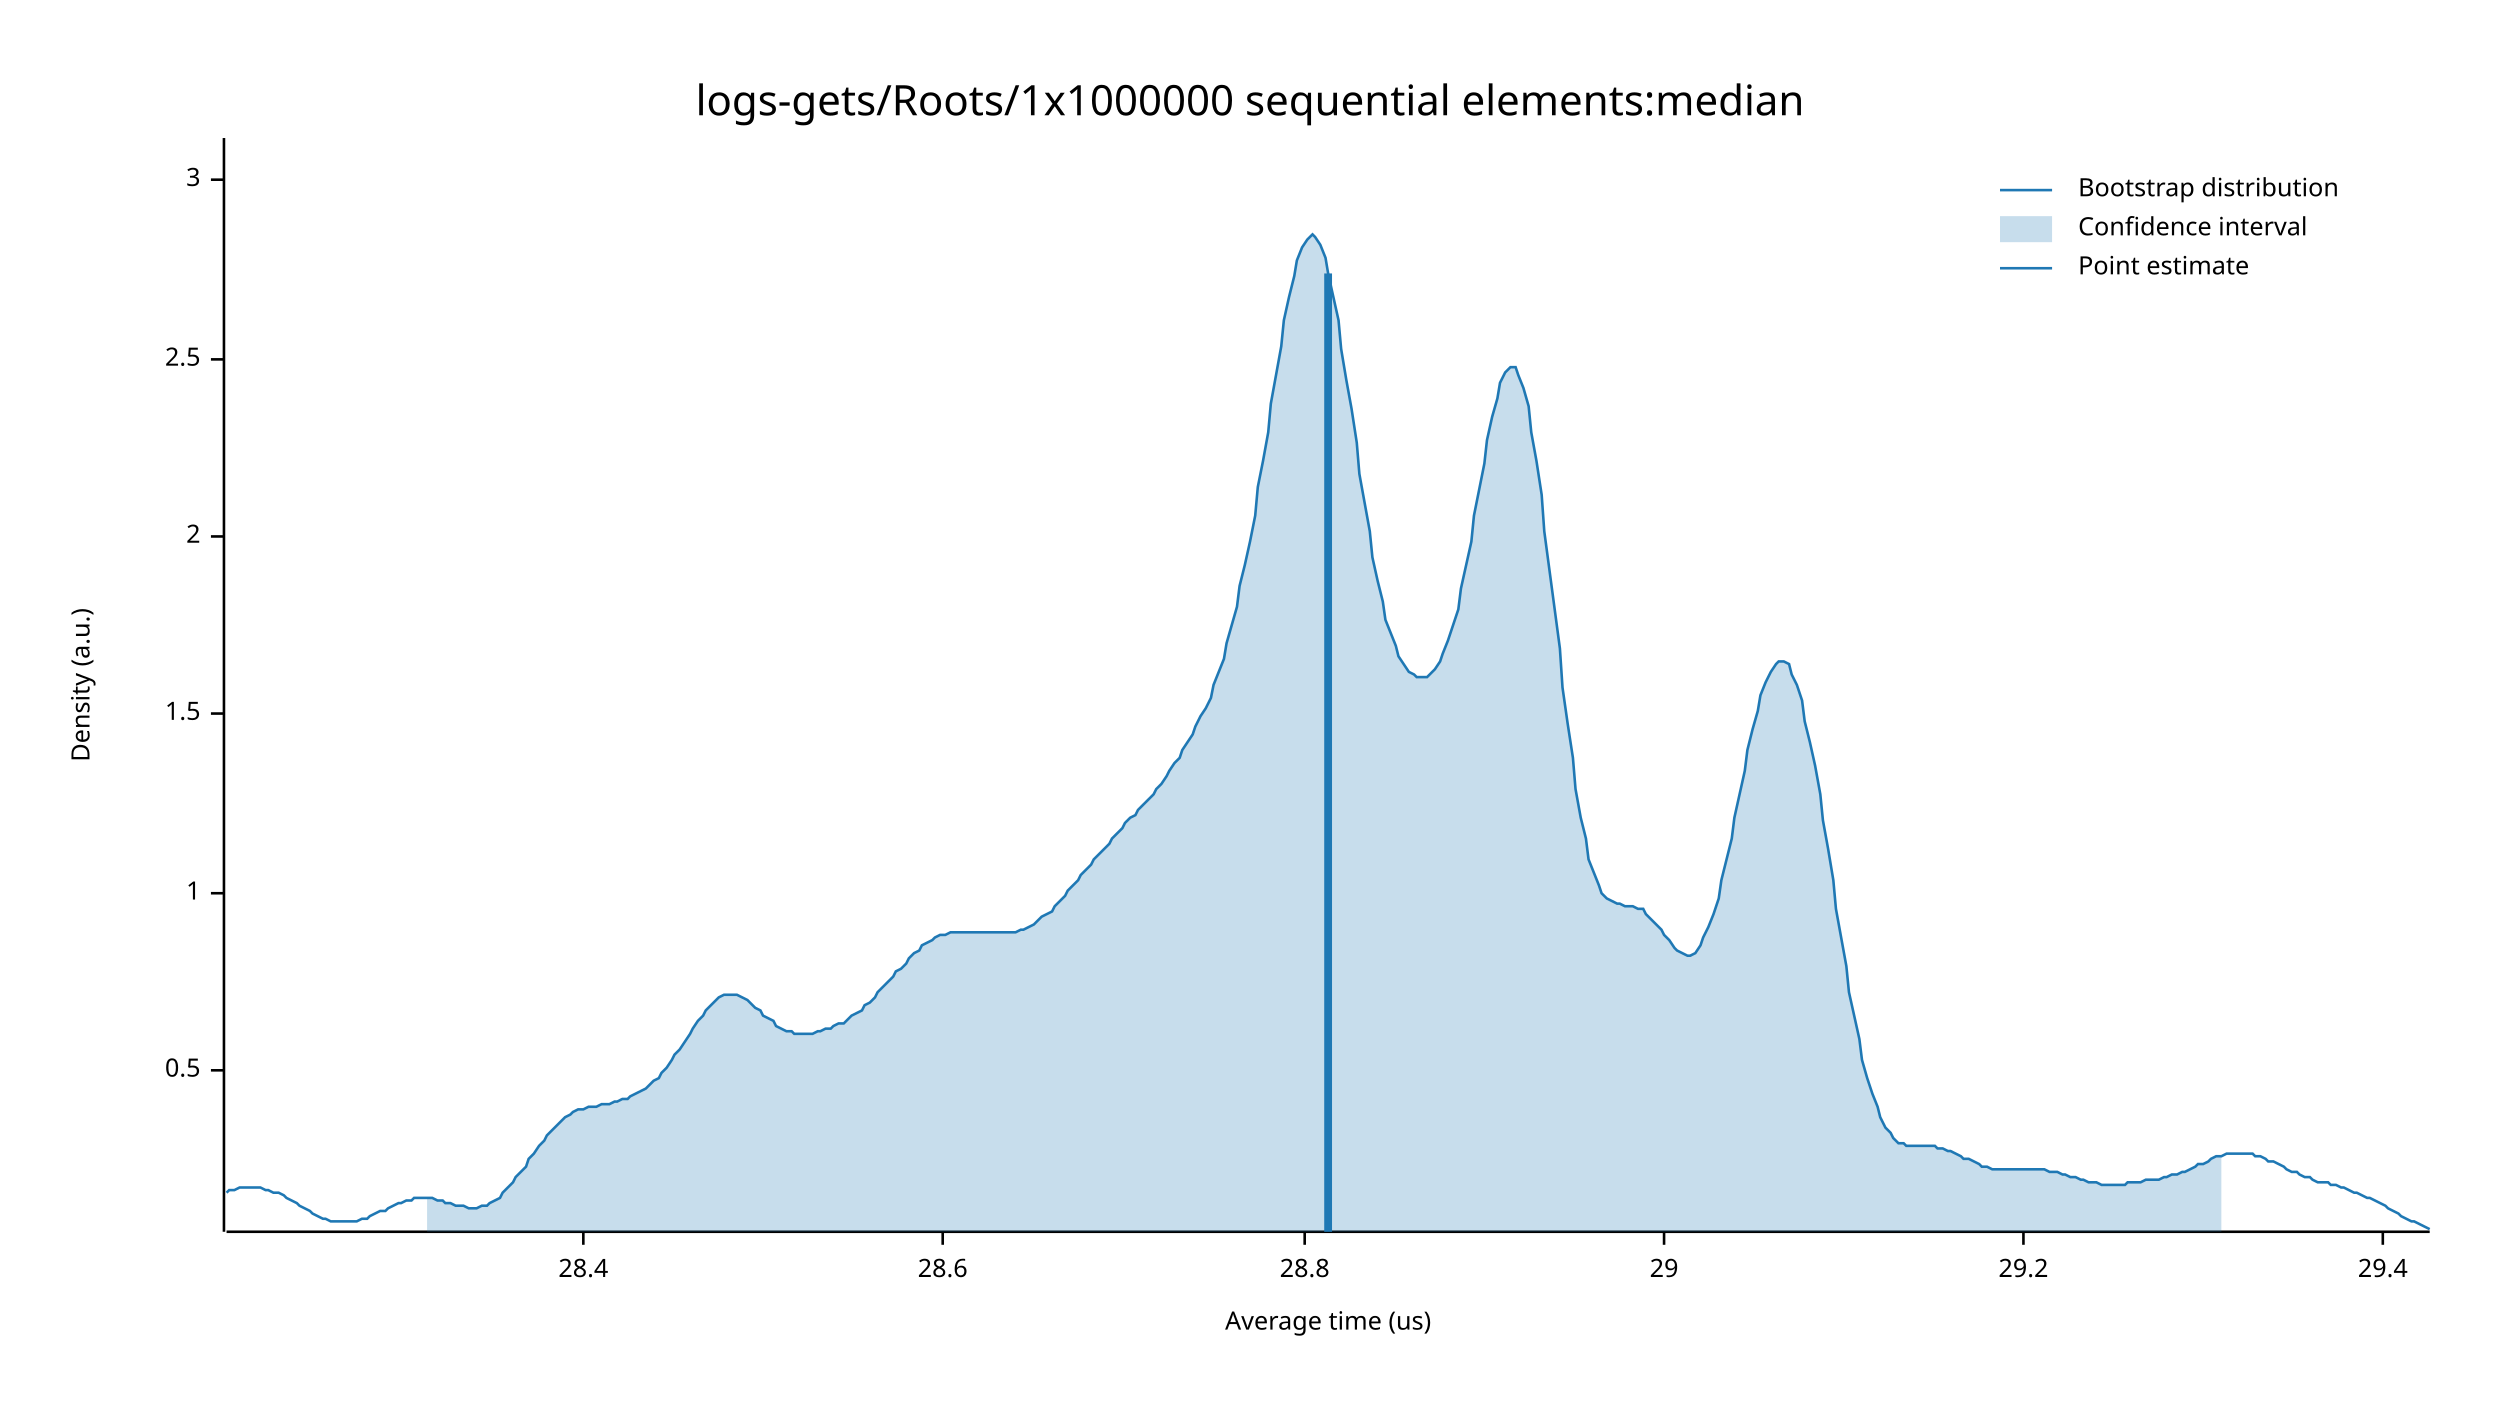
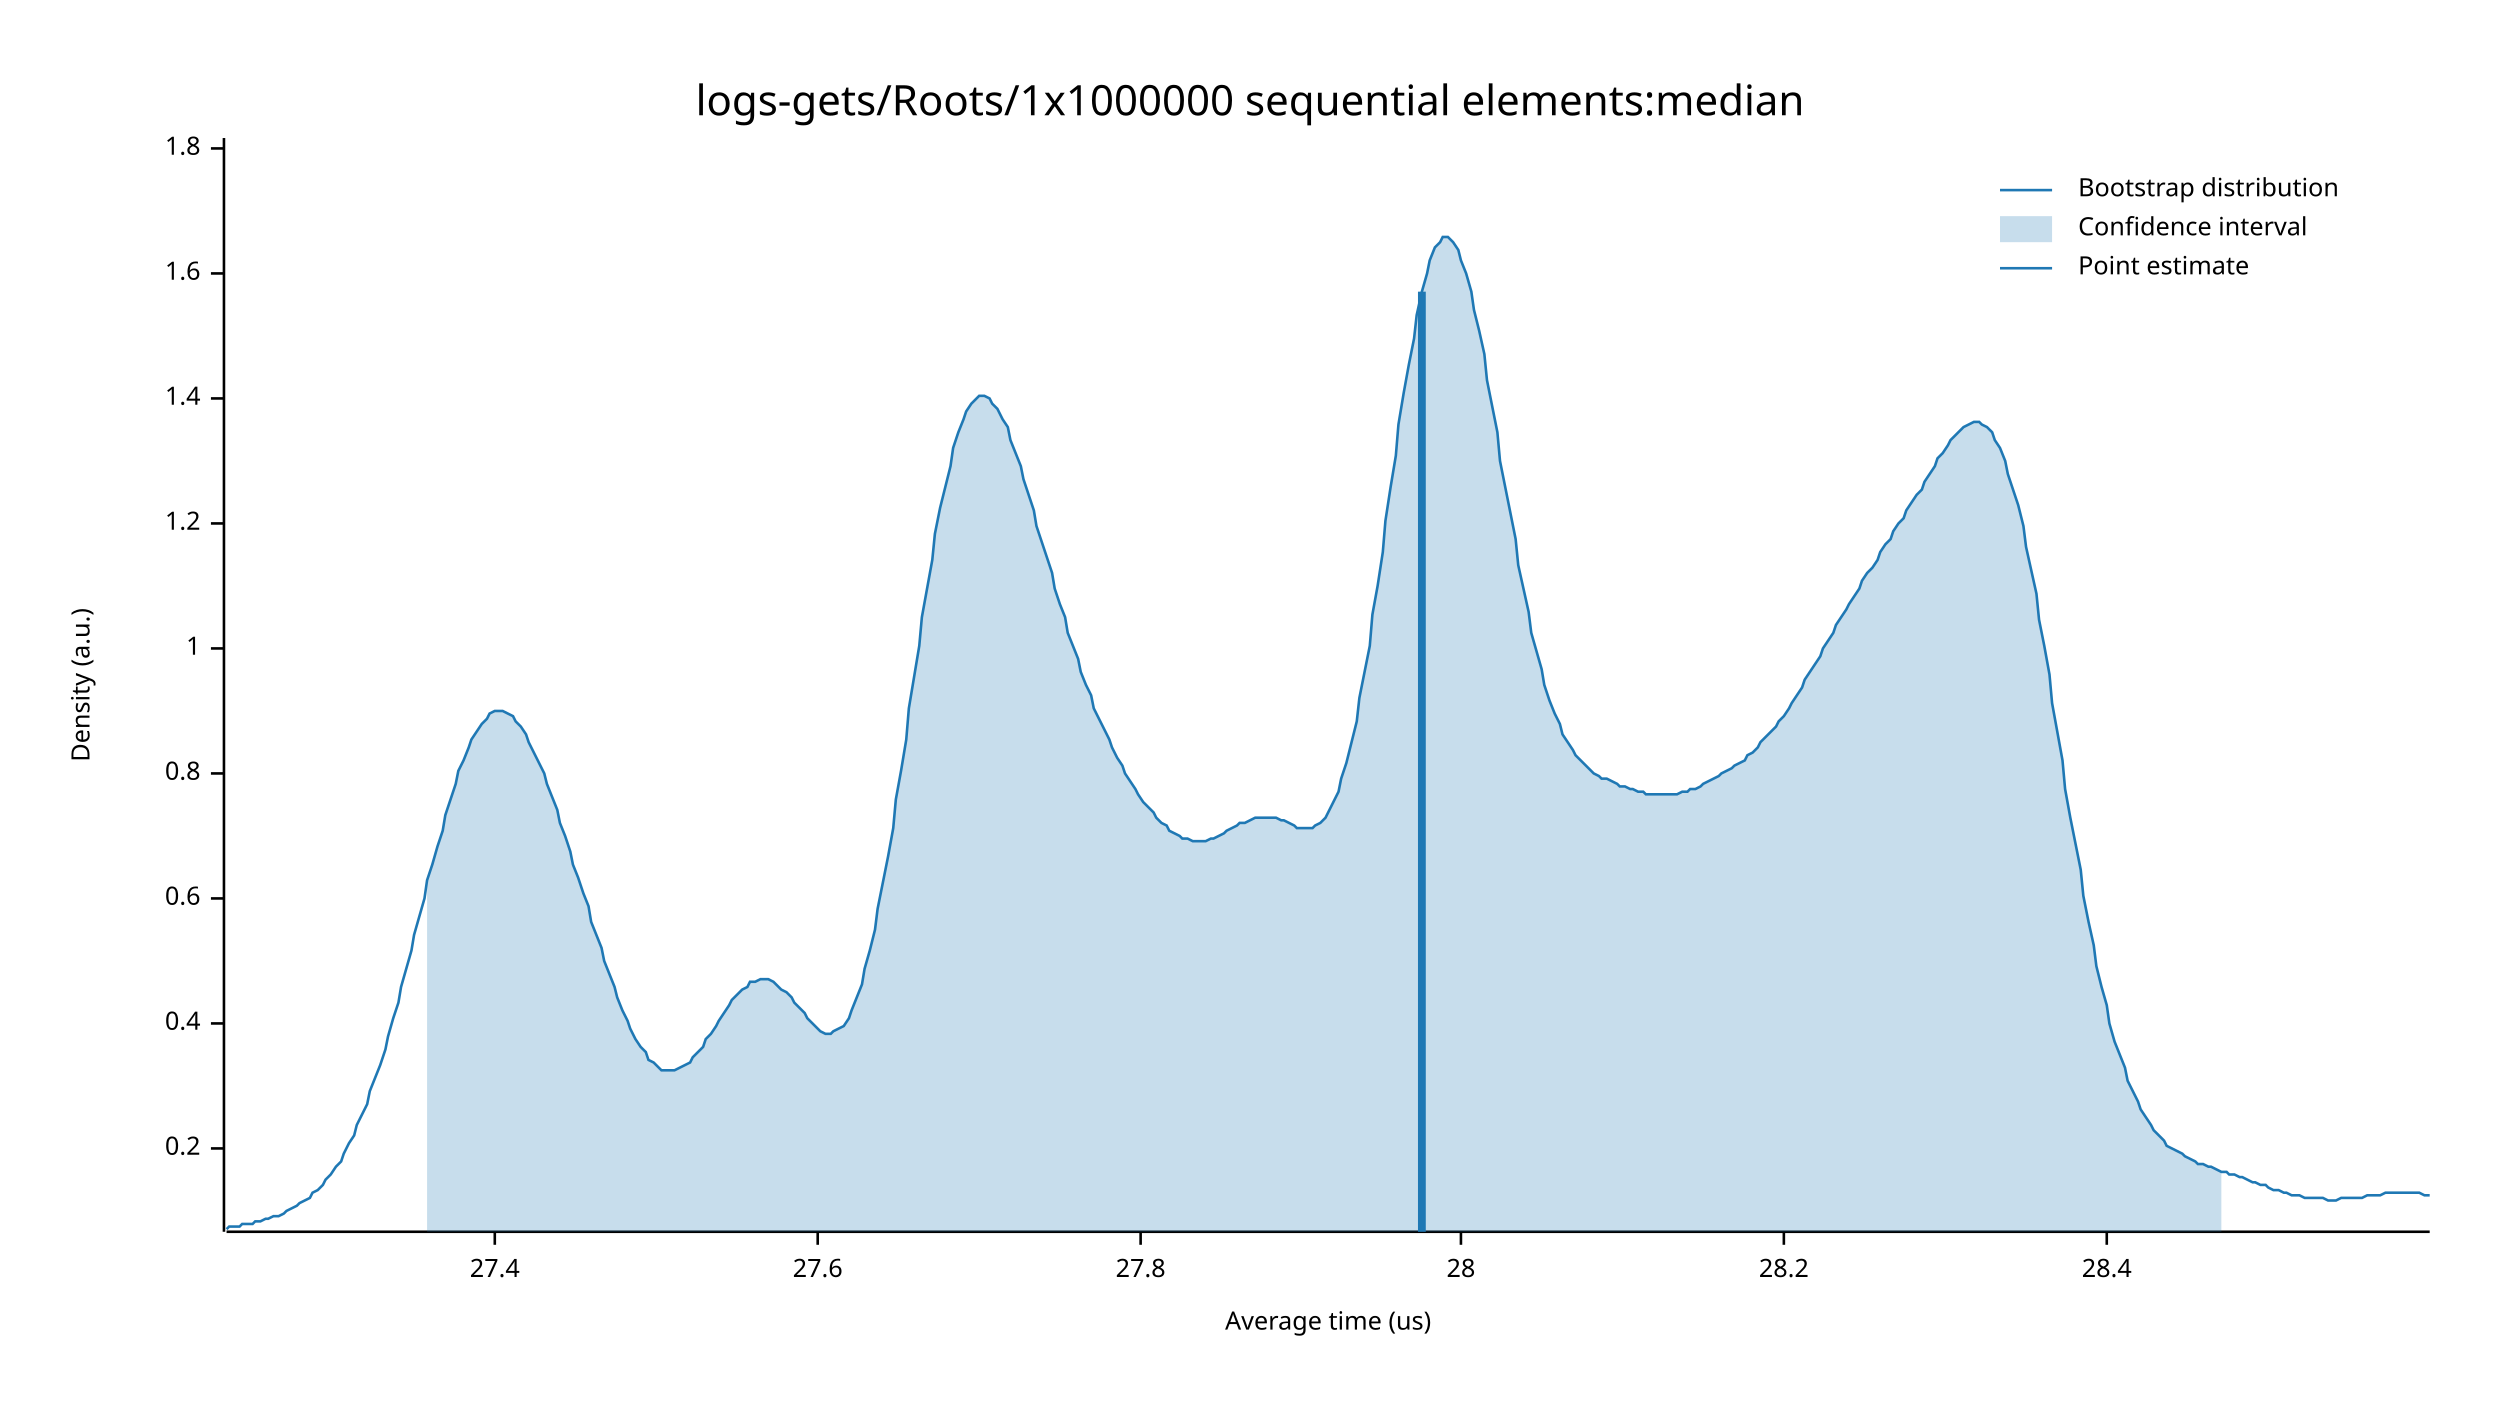
<svg xmlns="http://www.w3.org/2000/svg" width="960" height="540" viewBox="0 0 960 540">
  <text x="480" y="32" dy="0.76em" text-anchor="middle" font-family="sans-serif" font-size="16.129" opacity="1" fill="#000000">
logs-gets/Roots/1x1000000 sequential elements:median
</text>
  <text x="27" y="263" dy="0.76em" text-anchor="middle" font-family="sans-serif" font-size="9.677" opacity="1" fill="#000000" transform="rotate(270, 27, 263)">
Density (a.u.)
</text>
  <text x="510" y="513" dy="-0.5ex" text-anchor="middle" font-family="sans-serif" font-size="9.677" opacity="1" fill="#000000">
Average time (us)
</text>
  <polyline fill="none" opacity="1" stroke="#000000" stroke-width="1" points="86,53 86,473 " />
-   <text x="77" y="411" dy="0.5ex" text-anchor="end" font-family="sans-serif" font-size="9.677" opacity="1" fill="#000000">
- 0.5
+   <text x="77" y="441" dy="0.5ex" text-anchor="end" font-family="sans-serif" font-size="9.677" opacity="1" fill="#000000">
+ 0.2
</text>
-   <polyline fill="none" opacity="1" stroke="#000000" stroke-width="1" points="81,411 86,411 " />
-   <text x="77" y="343" dy="0.5ex" text-anchor="end" font-family="sans-serif" font-size="9.677" opacity="1" fill="#000000">
+   <polyline fill="none" opacity="1" stroke="#000000" stroke-width="1" points="81,441 86,441 " />
+   <text x="77" y="393" dy="0.5ex" text-anchor="end" font-family="sans-serif" font-size="9.677" opacity="1" fill="#000000">
+ 0.4
+ </text>
+   <polyline fill="none" opacity="1" stroke="#000000" stroke-width="1" points="81,393 86,393 " />
+   <text x="77" y="345" dy="0.5ex" text-anchor="end" font-family="sans-serif" font-size="9.677" opacity="1" fill="#000000">
+ 0.6
+ </text>
+   <polyline fill="none" opacity="1" stroke="#000000" stroke-width="1" points="81,345 86,345 " />
+   <text x="77" y="297" dy="0.5ex" text-anchor="end" font-family="sans-serif" font-size="9.677" opacity="1" fill="#000000">
+ 0.8
+ </text>
+   <polyline fill="none" opacity="1" stroke="#000000" stroke-width="1" points="81,297 86,297 " />
+   <text x="77" y="249" dy="0.5ex" text-anchor="end" font-family="sans-serif" font-size="9.677" opacity="1" fill="#000000">
1
</text>
-   <polyline fill="none" opacity="1" stroke="#000000" stroke-width="1" points="81,343 86,343 " />
-   <text x="77" y="274" dy="0.5ex" text-anchor="end" font-family="sans-serif" font-size="9.677" opacity="1" fill="#000000">
- 1.5
+   <polyline fill="none" opacity="1" stroke="#000000" stroke-width="1" points="81,249 86,249 " />
+   <text x="77" y="201" dy="0.5ex" text-anchor="end" font-family="sans-serif" font-size="9.677" opacity="1" fill="#000000">
+ 1.2
</text>
-   <polyline fill="none" opacity="1" stroke="#000000" stroke-width="1" points="81,274 86,274 " />
-   <text x="77" y="206" dy="0.5ex" text-anchor="end" font-family="sans-serif" font-size="9.677" opacity="1" fill="#000000">
- 2
+   <polyline fill="none" opacity="1" stroke="#000000" stroke-width="1" points="81,201 86,201 " />
+   <text x="77" y="153" dy="0.5ex" text-anchor="end" font-family="sans-serif" font-size="9.677" opacity="1" fill="#000000">
+ 1.4
</text>
-   <polyline fill="none" opacity="1" stroke="#000000" stroke-width="1" points="81,206 86,206 " />
-   <text x="77" y="138" dy="0.5ex" text-anchor="end" font-family="sans-serif" font-size="9.677" opacity="1" fill="#000000">
- 2.5
+   <polyline fill="none" opacity="1" stroke="#000000" stroke-width="1" points="81,153 86,153 " />
+   <text x="77" y="105" dy="0.5ex" text-anchor="end" font-family="sans-serif" font-size="9.677" opacity="1" fill="#000000">
+ 1.6
</text>
-   <polyline fill="none" opacity="1" stroke="#000000" stroke-width="1" points="81,138 86,138 " />
-   <text x="77" y="69" dy="0.5ex" text-anchor="end" font-family="sans-serif" font-size="9.677" opacity="1" fill="#000000">
- 3
+   <polyline fill="none" opacity="1" stroke="#000000" stroke-width="1" points="81,105 86,105 " />
+   <text x="77" y="57" dy="0.5ex" text-anchor="end" font-family="sans-serif" font-size="9.677" opacity="1" fill="#000000">
+ 1.8
</text>
-   <polyline fill="none" opacity="1" stroke="#000000" stroke-width="1" points="81,69 86,69 " />
+   <polyline fill="none" opacity="1" stroke="#000000" stroke-width="1" points="81,57 86,57 " />
  <polyline fill="none" opacity="1" stroke="#000000" stroke-width="1" points="87,473 933,473 " />
-   <text x="224" y="483" dy="0.76em" text-anchor="middle" font-family="sans-serif" font-size="9.677" opacity="1" fill="#000000">
+   <text x="190" y="483" dy="0.76em" text-anchor="middle" font-family="sans-serif" font-size="9.677" opacity="1" fill="#000000">
+ 27.4
+ </text>
+   <polyline fill="none" opacity="1" stroke="#000000" stroke-width="1" points="190,473 190,478 " />
+   <text x="314" y="483" dy="0.76em" text-anchor="middle" font-family="sans-serif" font-size="9.677" opacity="1" fill="#000000">
+ 27.6
+ </text>
+   <polyline fill="none" opacity="1" stroke="#000000" stroke-width="1" points="314,473 314,478 " />
+   <text x="438" y="483" dy="0.76em" text-anchor="middle" font-family="sans-serif" font-size="9.677" opacity="1" fill="#000000">
+ 27.8
+ </text>
+   <polyline fill="none" opacity="1" stroke="#000000" stroke-width="1" points="438,473 438,478 " />
+   <text x="561" y="483" dy="0.76em" text-anchor="middle" font-family="sans-serif" font-size="9.677" opacity="1" fill="#000000">
+ 28
+ </text>
+   <polyline fill="none" opacity="1" stroke="#000000" stroke-width="1" points="561,473 561,478 " />
+   <text x="685" y="483" dy="0.76em" text-anchor="middle" font-family="sans-serif" font-size="9.677" opacity="1" fill="#000000">
+ 28.2
+ </text>
+   <polyline fill="none" opacity="1" stroke="#000000" stroke-width="1" points="685,473 685,478 " />
+   <text x="809" y="483" dy="0.76em" text-anchor="middle" font-family="sans-serif" font-size="9.677" opacity="1" fill="#000000">
28.4
</text>
-   <polyline fill="none" opacity="1" stroke="#000000" stroke-width="1" points="224,473 224,478 " />
-   <text x="362" y="483" dy="0.76em" text-anchor="middle" font-family="sans-serif" font-size="9.677" opacity="1" fill="#000000">
- 28.6
- </text>
-   <polyline fill="none" opacity="1" stroke="#000000" stroke-width="1" points="362,473 362,478 " />
-   <text x="501" y="483" dy="0.76em" text-anchor="middle" font-family="sans-serif" font-size="9.677" opacity="1" fill="#000000">
- 28.8
- </text>
-   <polyline fill="none" opacity="1" stroke="#000000" stroke-width="1" points="501,473 501,478 " />
-   <text x="639" y="483" dy="0.76em" text-anchor="middle" font-family="sans-serif" font-size="9.677" opacity="1" fill="#000000">
- 29
- </text>
-   <polyline fill="none" opacity="1" stroke="#000000" stroke-width="1" points="639,473 639,478 " />
-   <text x="777" y="483" dy="0.76em" text-anchor="middle" font-family="sans-serif" font-size="9.677" opacity="1" fill="#000000">
- 29.2
- </text>
-   <polyline fill="none" opacity="1" stroke="#000000" stroke-width="1" points="777,473 777,478 " />
-   <text x="915" y="483" dy="0.76em" text-anchor="middle" font-family="sans-serif" font-size="9.677" opacity="1" fill="#000000">
- 29.4
- </text>
-   <polyline fill="none" opacity="1" stroke="#000000" stroke-width="1" points="915,473 915,478 " />
-   <polyline fill="none" opacity="1" stroke="#1F78B4" stroke-width="1" points="87,458 88,457 90,457 92,456 93,456 95,456 97,456 98,456 100,456 102,457 103,457 105,458 107,458 109,459 110,460 112,461 114,462 115,463 117,464 119,465 120,466 122,467 124,468 125,468 127,469 129,469 131,469 132,469 134,469 136,469 137,469 139,468 141,468 142,467 144,466 146,465 148,465 149,464 151,463 153,462 154,462 156,461 158,461 159,460 161,460 163,460 164,460 166,460 168,461 170,461 171,462 173,462 175,463 176,463 178,463 180,464 181,464 183,464 185,463 187,463 188,462 190,461 192,460 193,458 195,456 197,454 198,452 200,450 202,448 203,445 205,443 207,440 209,438 210,436 212,434 214,432 215,431 217,429 219,428 220,427 222,426 224,426 226,425 227,425 229,425 231,424 232,424 234,424 236,423 237,423 239,422 241,422 242,421 244,420 246,419 248,418 249,417 251,415 253,414 254,412 256,410 258,407 259,405 261,403 263,400 265,397 266,395 268,392 270,390 271,388 273,386 275,384 276,383 278,382 280,382 281,382 283,382 285,383 287,384 288,385 290,387 292,388 293,390 295,391 297,392 298,394 300,395 302,396 304,396 305,397 307,397 309,397 310,397 312,397 314,396 315,396 317,395 319,395 320,394 322,393 324,393 326,391 327,390 329,389 331,388 332,386 334,385 336,383 337,381 339,379 341,377 343,375 344,373 346,372 348,370 349,368 351,366 353,365 354,363 356,362 358,361 359,360 361,359 363,359 365,358 366,358 368,358 370,358 371,358 373,358 375,358 376,358 378,358 380,358 381,358 383,358 385,358 387,358 388,358 390,358 392,357 393,357 395,356 397,355 398,354 400,352 402,351 404,350 405,348 407,346 409,344 410,342 412,340 414,338 415,336 417,334 419,332 420,330 422,328 424,326 426,324 427,322 429,320 431,318 432,316 434,314 436,313 437,311 439,309 441,307 443,305 444,303 446,301 448,298 449,296 451,293 453,291 454,288 456,285 458,282 459,279 461,275 463,272 465,268 466,263 468,258 470,253 471,247 473,240 475,233 476,225 478,217 480,208 482,198 483,187 485,177 487,166 488,155 490,144 492,133 493,123 495,114 497,106 498,100 500,95 502,92 504,90 505,91 507,94 509,99 510,105 512,114 514,123 515,134 517,146 519,157 521,170 522,182 524,193 526,204 527,214 529,223 531,231 532,238 534,243 536,248 537,252 539,255 541,258 543,259 544,260 546,260 548,260 549,259 551,257 553,254 554,251 556,246 558,240 560,234 561,226 563,217 565,208 566,198 568,188 570,178 571,169 573,160 575,153 576,147 578,143 580,141 582,141 583,144 585,149 587,156 588,166 590,177 592,190 593,204 595,219 597,234 599,249 600,264 602,278 604,291 605,303 607,314 609,322 610,330 612,335 614,340 615,343 617,345 619,346 621,347 622,347 624,348 626,348 627,348 629,349 631,349 632,351 634,353 636,355 638,357 639,359 641,361 643,364 644,365 646,366 648,367 649,367 651,366 653,363 654,360 656,356 658,351 660,345 661,338 663,330 665,322 666,314 668,305 670,296 671,288 673,280 675,273 676,267 678,262 680,258 682,255 683,254 685,254 687,255 688,259 690,263 692,269 693,277 695,285 697,294 699,305 700,315 702,326 704,338 705,349 707,360 709,371 710,381 712,390 714,399 715,407 717,414 719,420 721,425 722,429 724,433 726,435 727,437 729,439 731,439 732,440 734,440 736,440 738,440 739,440 741,440 743,440 744,441 746,441 748,442 749,442 751,443 753,444 754,445 756,445 758,446 760,447 761,448 763,448 765,449 766,449 768,449 770,449 771,449 773,449 775,449 777,449 778,449 780,449 782,449 783,449 785,449 787,450 788,450 790,450 792,451 793,451 795,452 797,452 799,453 800,453 802,454 804,454 805,454 807,455 809,455 810,455 812,455 814,455 816,455 817,454 819,454 821,454 822,454 824,453 826,453 827,453 829,453 831,452 832,452 834,451 836,451 838,450 839,450 841,449 843,448 844,447 846,447 848,446 849,445 851,444 853,444 855,443 856,443 858,443 860,443 861,443 863,443 865,443 866,444 868,444 870,445 871,446 873,446 875,447 877,448 878,449 880,450 882,450 883,451 885,452 887,452 888,453 890,454 892,454 894,454 895,455 897,455 899,456 900,456 902,457 904,458 905,458 907,459 909,460 910,460 912,461 914,462 916,463 917,464 919,465 921,466 922,467 924,468 926,469 927,469 929,470 931,471 933,472 " />
-   <polygon opacity="0.25" fill="#1F78B4" points="164,460 166,460 168,461 170,461 171,462 173,462 175,463 176,463 178,463 180,464 181,464 183,464 185,463 187,463 188,462 190,461 192,460 193,458 195,456 197,454 198,452 200,450 202,448 203,445 205,443 207,440 209,438 210,436 212,434 214,432 215,431 217,429 219,428 220,427 222,426 224,426 226,425 227,425 229,425 231,424 232,424 234,424 236,423 237,423 239,422 241,422 242,421 244,420 246,419 248,418 249,417 251,415 253,414 254,412 256,410 258,407 259,405 261,403 263,400 265,397 266,395 268,392 270,390 271,388 273,386 275,384 276,383 278,382 280,382 281,382 283,382 285,383 287,384 288,385 290,387 292,388 293,390 295,391 297,392 298,394 300,395 302,396 304,396 305,397 307,397 309,397 310,397 312,397 314,396 315,396 317,395 319,395 320,394 322,393 324,393 326,391 327,390 329,389 331,388 332,386 334,385 336,383 337,381 339,379 341,377 343,375 344,373 346,372 348,370 349,368 351,366 353,365 354,363 356,362 358,361 359,360 361,359 363,359 365,358 366,358 368,358 370,358 371,358 373,358 375,358 376,358 378,358 380,358 381,358 383,358 385,358 387,358 388,358 390,358 392,357 393,357 395,356 397,355 398,354 400,352 402,351 404,350 405,348 407,346 409,344 410,342 412,340 414,338 415,336 417,334 419,332 420,330 422,328 424,326 426,324 427,322 429,320 431,318 432,316 434,314 436,313 437,311 439,309 441,307 443,305 444,303 446,301 448,298 449,296 451,293 453,291 454,288 456,285 458,282 459,279 461,275 463,272 465,268 466,263 468,258 470,253 471,247 473,240 475,233 476,225 478,217 480,208 482,198 483,187 485,177 487,166 488,155 490,144 492,133 493,123 495,114 497,106 498,100 500,95 502,92 504,90 505,91 507,94 509,99 510,105 512,114 514,123 515,134 517,146 519,157 521,170 522,182 524,193 526,204 527,214 529,223 531,231 532,238 534,243 536,248 537,252 539,255 541,258 543,259 544,260 546,260 548,260 549,259 551,257 553,254 554,251 556,246 558,240 560,234 561,226 563,217 565,208 566,198 568,188 570,178 571,169 573,160 575,153 576,147 578,143 580,141 582,141 583,144 585,149 587,156 588,166 590,177 592,190 593,204 595,219 597,234 599,249 600,264 602,278 604,291 605,303 607,314 609,322 610,330 612,335 614,340 615,343 617,345 619,346 621,347 622,347 624,348 626,348 627,348 629,349 631,349 632,351 634,353 636,355 638,357 639,359 641,361 643,364 644,365 646,366 648,367 649,367 651,366 653,363 654,360 656,356 658,351 660,345 661,338 663,330 665,322 666,314 668,305 670,296 671,288 673,280 675,273 676,267 678,262 680,258 682,255 683,254 685,254 687,255 688,259 690,263 692,269 693,277 695,285 697,294 699,305 700,315 702,326 704,338 705,349 707,360 709,371 710,381 712,390 714,399 715,407 717,414 719,420 721,425 722,429 724,433 726,435 727,437 729,439 731,439 732,440 734,440 736,440 738,440 739,440 741,440 743,440 744,441 746,441 748,442 749,442 751,443 753,444 754,445 756,445 758,446 760,447 761,448 763,448 765,449 766,449 768,449 770,449 771,449 773,449 775,449 777,449 778,449 780,449 782,449 783,449 785,449 787,450 788,450 790,450 792,451 793,451 795,452 797,452 799,453 800,453 802,454 804,454 805,454 807,455 809,455 810,455 812,455 814,455 816,455 817,454 819,454 821,454 822,454 824,453 826,453 827,453 829,453 831,452 832,452 834,451 836,451 838,450 839,450 841,449 843,448 844,447 846,447 848,446 849,445 851,444 853,444 853,473 164,473 " />
-   <polyline fill="none" opacity="1" stroke="#1F78B4" stroke-width="3" points="510,473 510,105 " />
+   <polyline fill="none" opacity="1" stroke="#000000" stroke-width="1" points="809,473 809,478 " />
+   <polyline fill="none" opacity="1" stroke="#1F78B4" stroke-width="1" points="87,472 88,471 90,471 92,471 93,470 95,470 97,470 98,469 100,469 102,468 103,468 105,467 107,467 109,466 110,465 112,464 114,463 115,462 117,461 119,460 120,458 122,457 124,455 125,453 127,451 129,448 131,446 132,443 134,439 136,436 137,432 139,428 141,424 142,419 144,414 146,409 148,403 149,398 151,391 153,385 154,379 156,372 158,365 159,359 161,352 163,345 164,338 166,332 168,325 170,319 171,313 173,307 175,301 176,296 178,292 180,287 181,284 183,281 185,278 187,276 188,274 190,273 192,273 193,273 195,274 197,275 198,277 200,279 202,282 203,285 205,289 207,293 209,297 210,301 212,306 214,311 215,316 217,321 219,327 220,332 222,337 224,343 226,348 227,354 229,359 231,364 232,369 234,374 236,379 237,383 239,388 241,392 242,395 244,399 246,402 248,404 249,407 251,408 253,410 254,411 256,411 258,411 259,411 261,410 263,409 265,408 266,406 268,404 270,402 271,399 273,397 275,394 276,392 278,389 280,386 281,384 283,382 285,380 287,379 288,377 290,377 292,376 293,376 295,376 297,377 298,378 300,380 302,381 304,383 305,385 307,387 309,389 310,391 312,393 314,395 315,396 317,397 319,397 320,396 322,395 324,394 326,391 327,388 329,383 331,378 332,372 334,365 336,357 337,349 339,339 341,329 343,318 344,307 346,296 348,284 349,272 351,260 353,248 354,237 356,226 358,215 359,205 361,195 363,187 365,179 366,172 368,166 370,161 371,158 373,155 375,153 376,152 378,152 380,153 381,155 383,157 385,161 387,164 388,169 390,174 392,179 393,184 395,190 397,196 398,202 400,208 402,214 404,220 405,226 407,232 409,237 410,243 412,248 414,253 415,258 417,263 419,267 420,272 422,276 424,280 426,284 427,287 429,291 431,294 432,297 434,300 436,303 437,305 439,308 441,310 443,312 444,314 446,316 448,317 449,319 451,320 453,321 454,322 456,322 458,323 459,323 461,323 463,323 465,322 466,322 468,321 470,320 471,319 473,318 475,317 476,316 478,316 480,315 482,314 483,314 485,314 487,314 488,314 490,314 492,315 493,315 495,316 497,317 498,318 500,318 502,318 504,318 505,317 507,316 509,314 510,312 512,308 514,304 515,299 517,293 519,285 521,277 522,268 524,258 526,248 527,236 529,225 531,212 532,200 534,187 536,175 537,163 539,151 541,140 543,130 544,121 546,112 548,105 549,100 551,95 553,93 554,91 556,91 558,93 560,96 561,100 563,105 565,112 566,119 568,127 570,136 571,146 573,156 575,166 576,177 578,187 580,197 582,207 583,217 585,226 587,235 588,243 590,250 592,257 593,263 595,269 597,274 599,278 600,282 602,285 604,288 605,290 607,292 609,294 610,295 612,297 614,298 615,299 617,299 619,300 621,301 622,302 624,302 626,303 627,303 629,304 631,304 632,305 634,305 636,305 638,305 639,305 641,305 643,305 644,305 646,304 648,304 649,303 651,303 653,302 654,301 656,300 658,299 660,298 661,297 663,296 665,295 666,294 668,293 670,292 671,290 673,289 675,287 676,285 678,283 680,281 682,279 683,277 685,275 687,272 688,270 690,267 692,264 693,261 695,258 697,255 699,252 700,249 702,246 704,243 705,240 707,237 709,234 710,232 712,229 714,226 715,223 717,220 719,218 721,215 722,212 724,209 726,207 727,204 729,201 731,199 732,196 734,193 736,190 738,188 739,185 741,182 743,179 744,176 746,174 748,171 749,169 751,167 753,165 754,164 756,163 758,162 760,162 761,163 763,164 765,166 766,169 768,172 770,177 771,182 773,188 775,194 777,202 778,210 780,219 782,228 783,238 785,248 787,259 788,270 790,281 792,292 793,303 795,314 797,324 799,334 800,344 802,354 804,363 805,371 807,379 809,386 810,393 812,400 814,405 816,410 817,415 819,419 821,423 822,426 824,429 826,432 827,434 829,436 831,438 832,440 834,441 836,442 838,443 839,444 841,445 843,446 844,447 846,447 848,448 849,448 851,449 853,450 855,450 856,451 858,451 860,452 861,452 863,453 865,454 866,454 868,455 870,455 871,456 873,457 875,457 877,458 878,458 880,459 882,459 883,459 885,460 887,460 888,460 890,460 892,460 894,461 895,461 897,461 899,460 900,460 902,460 904,460 905,460 907,460 909,459 910,459 912,459 914,459 916,458 917,458 919,458 921,458 922,458 924,458 926,458 927,458 929,458 931,459 933,459 " />
+   <polygon opacity="0.25" fill="#1F78B4" points="164,338 166,332 168,325 170,319 171,313 173,307 175,301 176,296 178,292 180,287 181,284 183,281 185,278 187,276 188,274 190,273 192,273 193,273 195,274 197,275 198,277 200,279 202,282 203,285 205,289 207,293 209,297 210,301 212,306 214,311 215,316 217,321 219,327 220,332 222,337 224,343 226,348 227,354 229,359 231,364 232,369 234,374 236,379 237,383 239,388 241,392 242,395 244,399 246,402 248,404 249,407 251,408 253,410 254,411 256,411 258,411 259,411 261,410 263,409 265,408 266,406 268,404 270,402 271,399 273,397 275,394 276,392 278,389 280,386 281,384 283,382 285,380 287,379 288,377 290,377 292,376 293,376 295,376 297,377 298,378 300,380 302,381 304,383 305,385 307,387 309,389 310,391 312,393 314,395 315,396 317,397 319,397 320,396 322,395 324,394 326,391 327,388 329,383 331,378 332,372 334,365 336,357 337,349 339,339 341,329 343,318 344,307 346,296 348,284 349,272 351,260 353,248 354,237 356,226 358,215 359,205 361,195 363,187 365,179 366,172 368,166 370,161 371,158 373,155 375,153 376,152 378,152 380,153 381,155 383,157 385,161 387,164 388,169 390,174 392,179 393,184 395,190 397,196 398,202 400,208 402,214 404,220 405,226 407,232 409,237 410,243 412,248 414,253 415,258 417,263 419,267 420,272 422,276 424,280 426,284 427,287 429,291 431,294 432,297 434,300 436,303 437,305 439,308 441,310 443,312 444,314 446,316 448,317 449,319 451,320 453,321 454,322 456,322 458,323 459,323 461,323 463,323 465,322 466,322 468,321 470,320 471,319 473,318 475,317 476,316 478,316 480,315 482,314 483,314 485,314 487,314 488,314 490,314 492,315 493,315 495,316 497,317 498,318 500,318 502,318 504,318 505,317 507,316 509,314 510,312 512,308 514,304 515,299 517,293 519,285 521,277 522,268 524,258 526,248 527,236 529,225 531,212 532,200 534,187 536,175 537,163 539,151 541,140 543,130 544,121 546,112 548,105 549,100 551,95 553,93 554,91 556,91 558,93 560,96 561,100 563,105 565,112 566,119 568,127 570,136 571,146 573,156 575,166 576,177 578,187 580,197 582,207 583,217 585,226 587,235 588,243 590,250 592,257 593,263 595,269 597,274 599,278 600,282 602,285 604,288 605,290 607,292 609,294 610,295 612,297 614,298 615,299 617,299 619,300 621,301 622,302 624,302 626,303 627,303 629,304 631,304 632,305 634,305 636,305 638,305 639,305 641,305 643,305 644,305 646,304 648,304 649,303 651,303 653,302 654,301 656,300 658,299 660,298 661,297 663,296 665,295 666,294 668,293 670,292 671,290 673,289 675,287 676,285 678,283 680,281 682,279 683,277 685,275 687,272 688,270 690,267 692,264 693,261 695,258 697,255 699,252 700,249 702,246 704,243 705,240 707,237 709,234 710,232 712,229 714,226 715,223 717,220 719,218 721,215 722,212 724,209 726,207 727,204 729,201 731,199 732,196 734,193 736,190 738,188 739,185 741,182 743,179 744,176 746,174 748,171 749,169 751,167 753,165 754,164 756,163 758,162 760,162 761,163 763,164 765,166 766,169 768,172 770,177 771,182 773,188 775,194 777,202 778,210 780,219 782,228 783,238 785,248 787,259 788,270 790,281 792,292 793,303 795,314 797,324 799,334 800,344 802,354 804,363 805,371 807,379 809,386 810,393 812,400 814,405 816,410 817,415 819,419 821,423 822,426 824,429 826,432 827,434 829,436 831,438 832,440 834,441 836,442 838,443 839,444 841,445 843,446 844,447 846,447 848,448 849,448 851,449 853,450 853,473 164,473 " />
+   <polyline fill="none" opacity="1" stroke="#1F78B4" stroke-width="3" points="546,473 546,112 " />
  <text x="798" y="68" dy="0.76em" text-anchor="start" font-family="sans-serif" font-size="9.677" opacity="1" fill="#000000">
Bootstrap distribution
</text>
  <text x="798" y="83" dy="0.76em" text-anchor="start" font-family="sans-serif" font-size="9.677" opacity="1" fill="#000000">
Confidence interval
</text>
  <text x="798" y="98" dy="0.76em" text-anchor="start" font-family="sans-serif" font-size="9.677" opacity="1" fill="#000000">
Point estimate
</text>
  <polyline fill="none" opacity="1" stroke="#1F78B4" stroke-width="1" points="768,73 788,73 " />
  <rect x="768" y="83" width="20" height="10" opacity="0.25" fill="#1F78B4" stroke="none" />
  <polyline fill="none" opacity="1" stroke="#1F78B4" stroke-width="1" points="768,103 788,103 " />
</svg>
